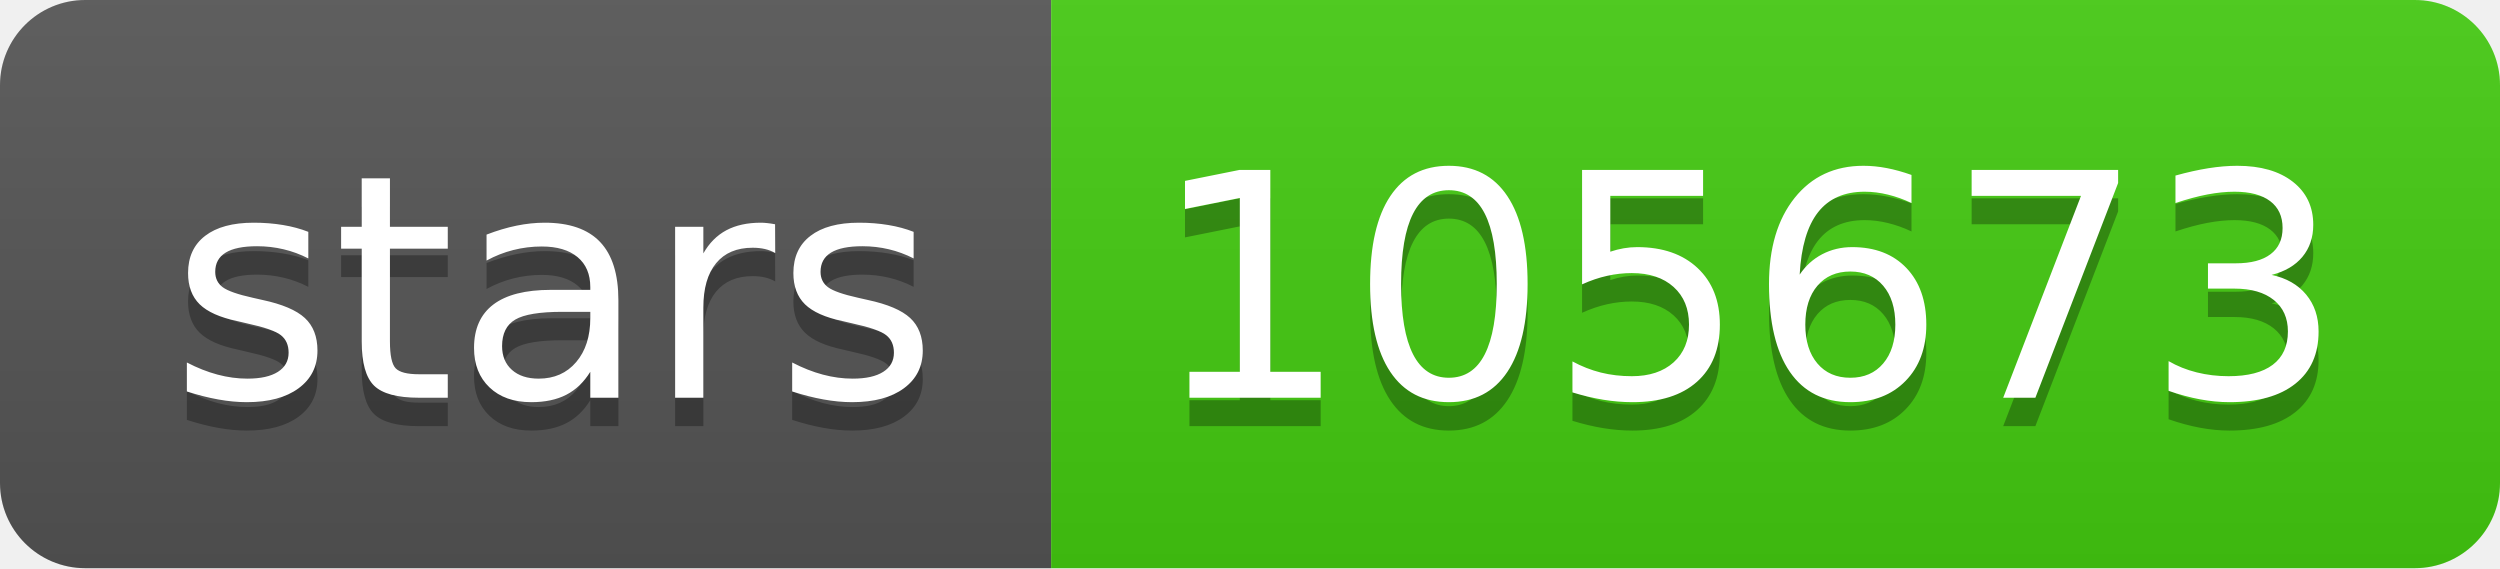
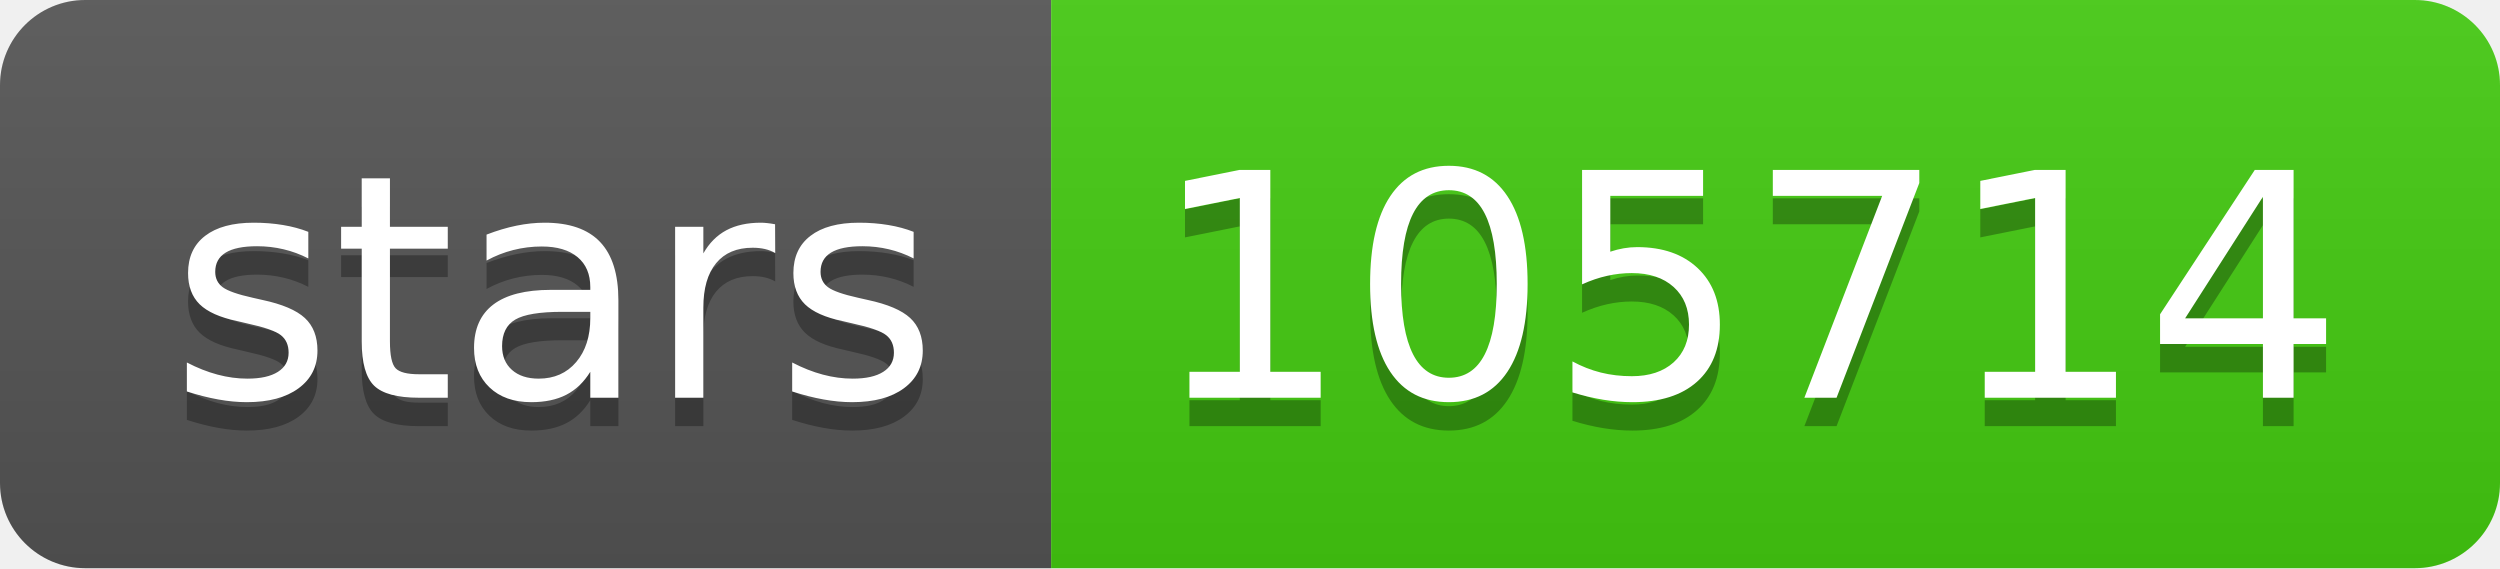
- <svg xmlns="http://www.w3.org/2000/svg" width="88" height="20" role="img" aria-label="stars: 105673">
+ <svg xmlns="http://www.w3.org/2000/svg" width="88" height="20" role="img" aria-label="stars: 105714">
  <linearGradient id="s" x2="0" y2="100%">
    <stop offset="0" stop-color="#bbb" stop-opacity=".1" />
    <stop offset="1" stop-opacity=".1" />
  </linearGradient>
  <clipPath id="r">
    <rect width="88" height="20" rx="3" fill="#fff" />
  </clipPath>
  <g clip-path="url(#r)">
    <rect width="37" height="20" fill="#555" />
    <rect x="37" width="51" height="20" fill="#4c1" />
    <rect width="88" height="20" fill="url(#s)" />
  </g>
  <g fill="#fff" text-anchor="middle" font-family="Verdana,Geneva,DejaVu Sans,sans-serif" text-rendering="geometricPrecision" font-size="110">
    <text aria-hidden="true" x="195" y="150" fill="#010101" fill-opacity=".3" transform="scale(.1)" textLength="270">stars</text>
    <text x="195" y="140" transform="scale(.1)" fill="#fff" textLength="270">stars</text>
-     <text aria-hidden="true" x="615" y="150" fill="#010101" fill-opacity=".3" transform="scale(.1)" textLength="410">105673</text>
-     <text x="615" y="140" transform="scale(.1)" fill="#fff" textLength="410">105673</text>
+     <text aria-hidden="true" x="615" y="150" fill="#010101" fill-opacity=".3" transform="scale(.1)" textLength="410">105714</text>
+     <text x="615" y="140" transform="scale(.1)" fill="#fff" textLength="410">105714</text>
  </g>
</svg>
